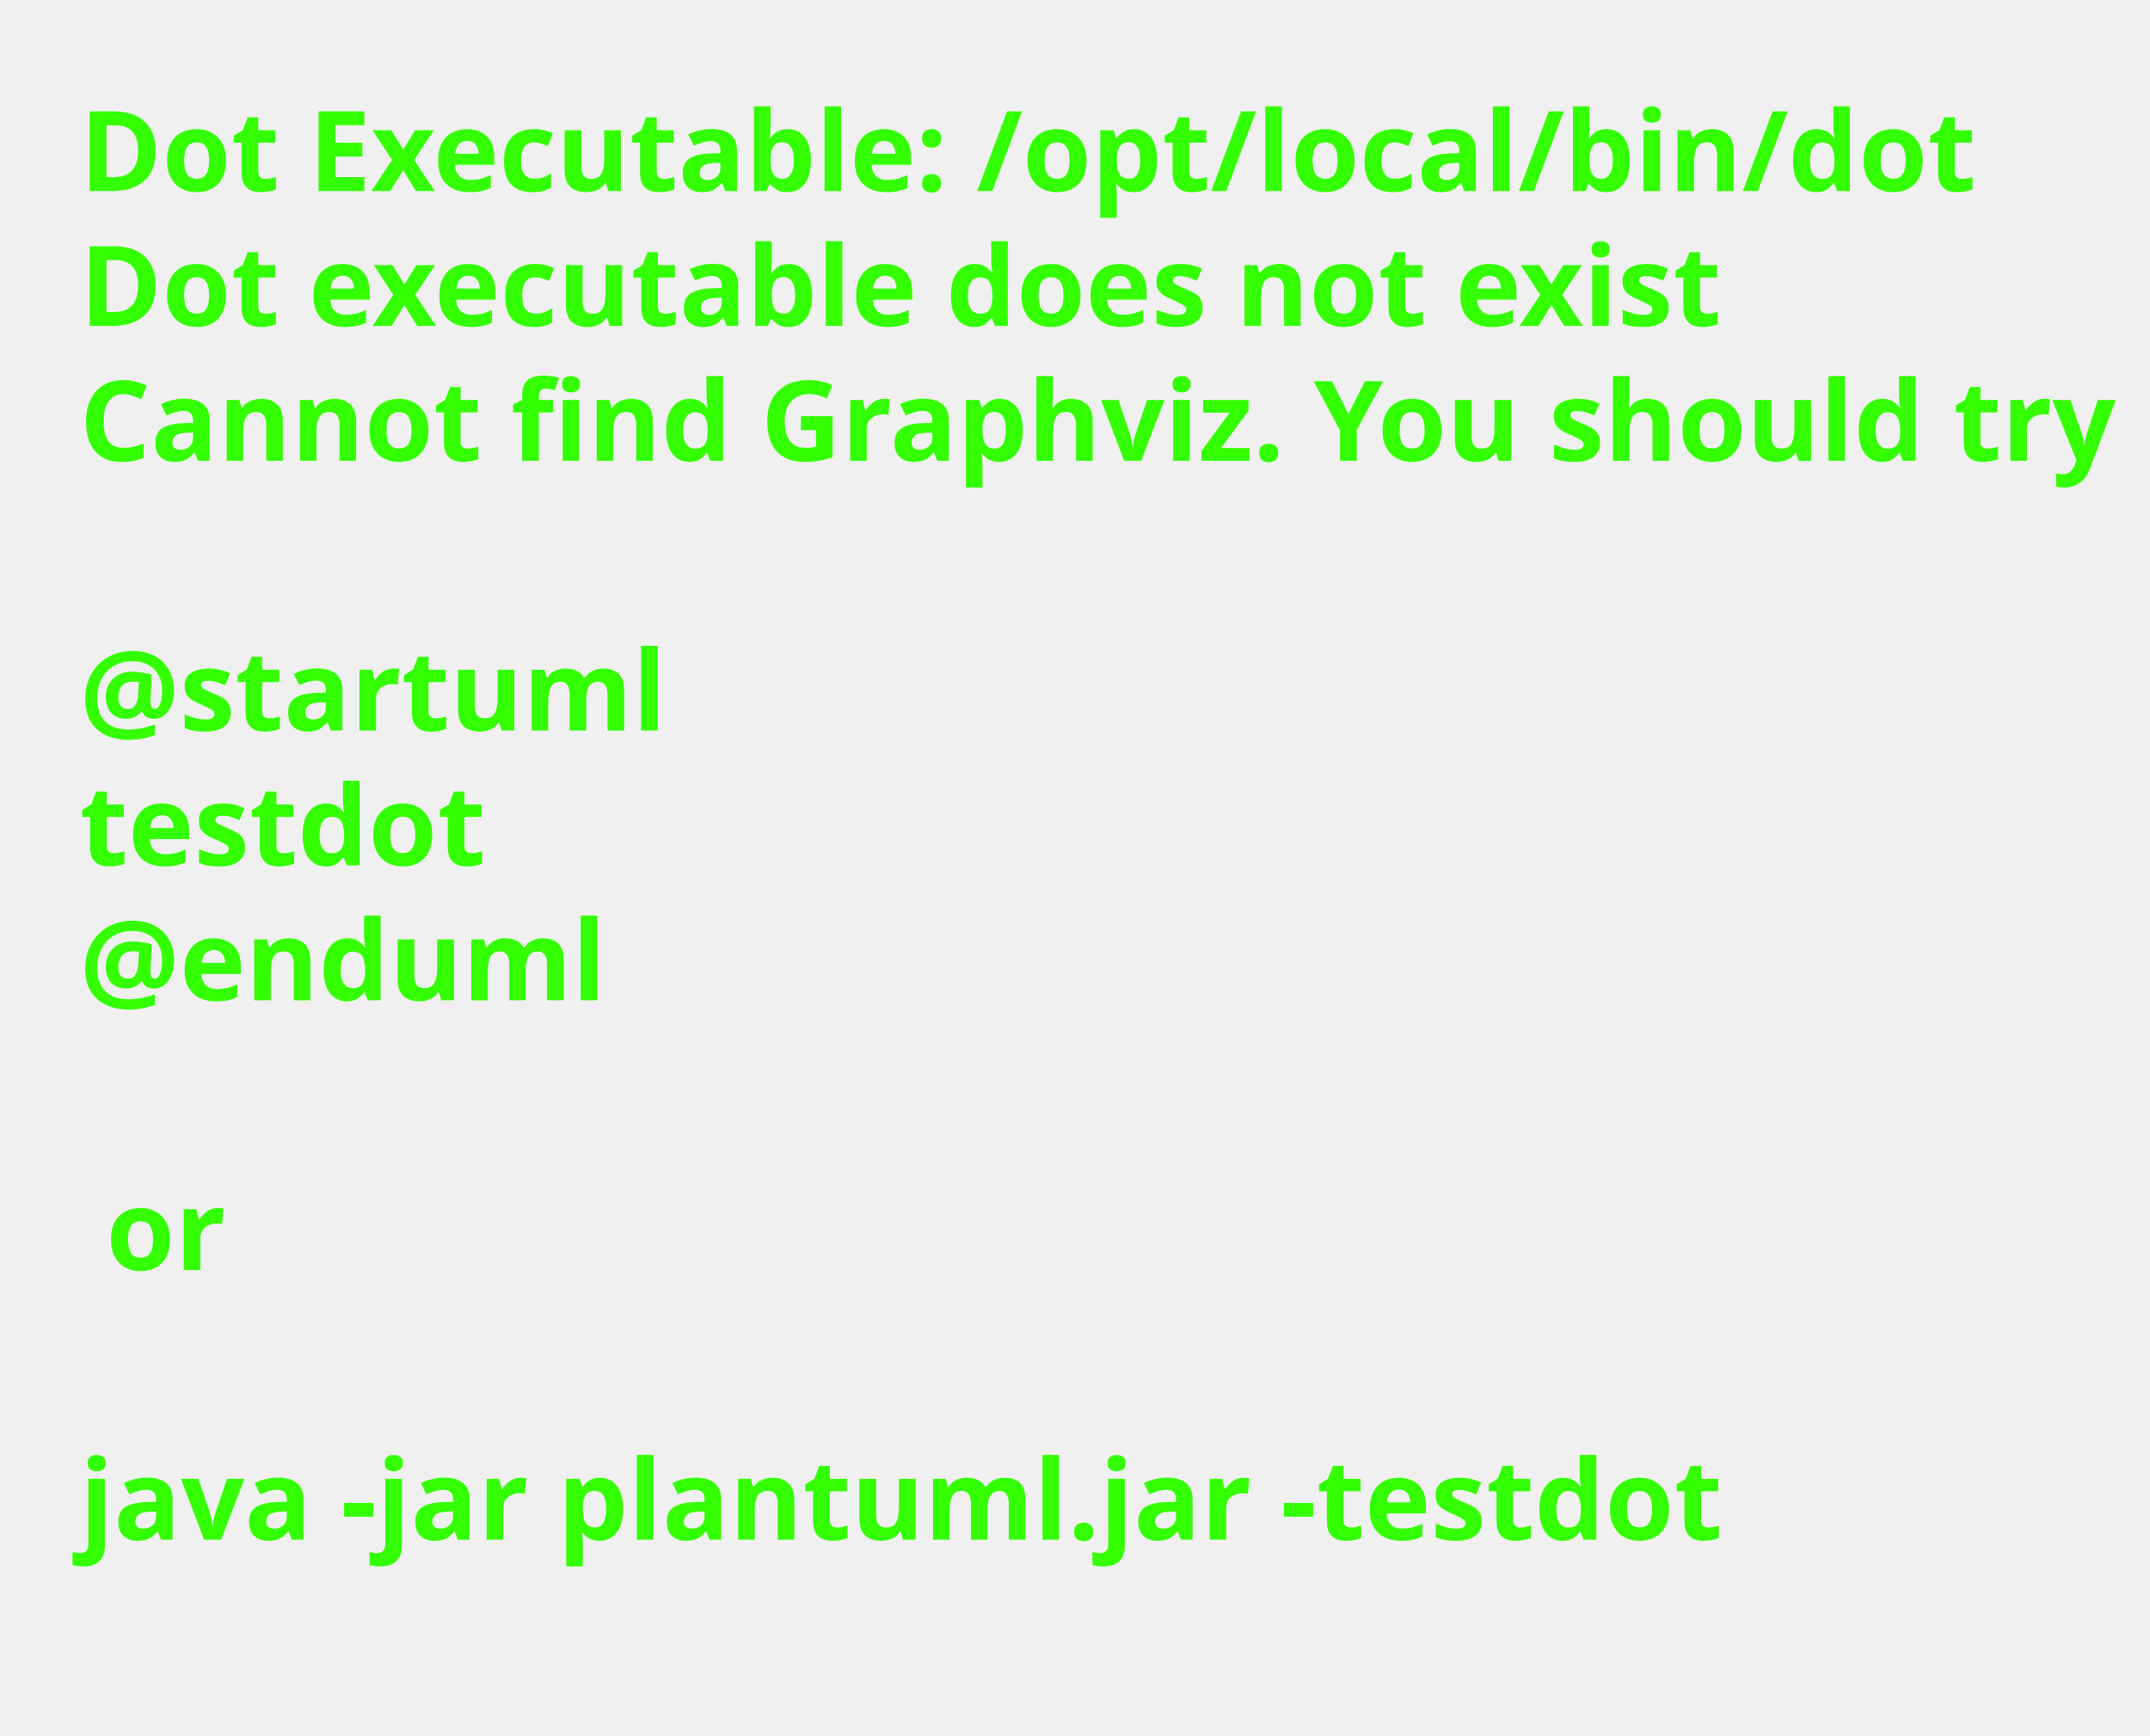
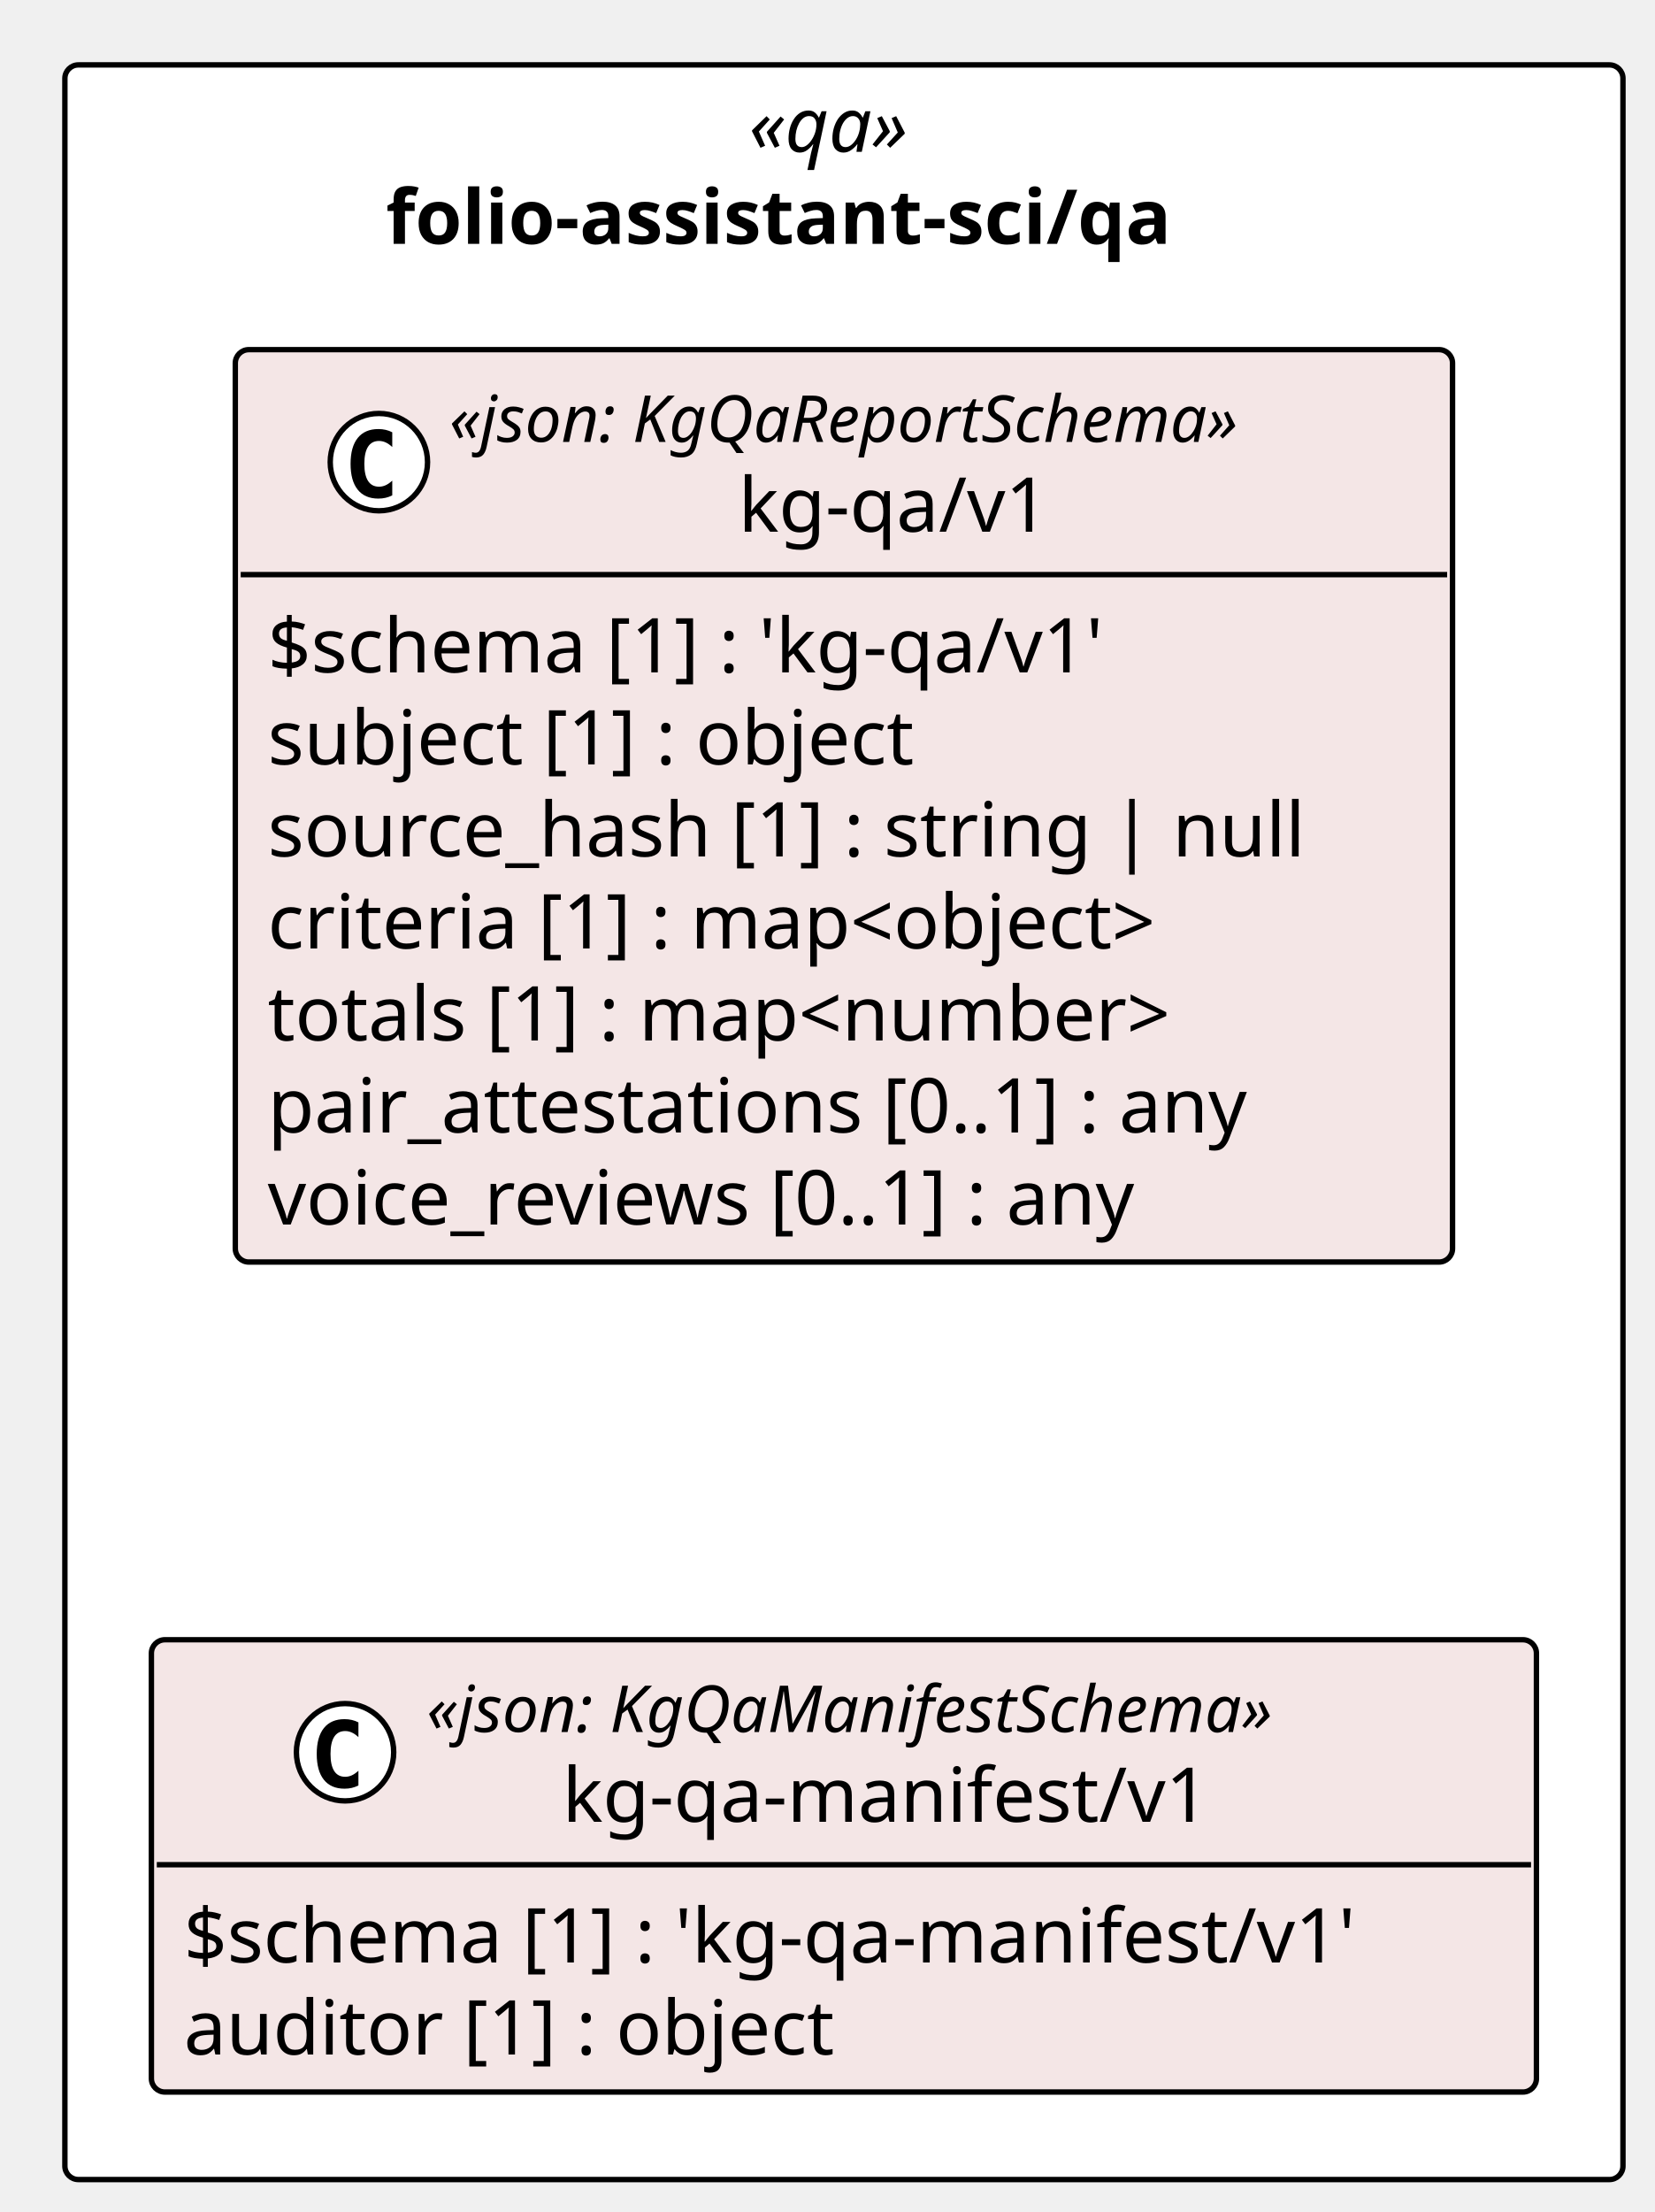
- <svg xmlns="http://www.w3.org/2000/svg" contentStyleType="text/css" height="218px" preserveAspectRatio="none" style="width:270px;height:218px;background:#FFFFFF;" version="1.1" viewBox="0 0 270 218" width="270px" zoomAndPan="magnify">
+ <svg xmlns="http://www.w3.org/2000/svg" contentStyleType="text/css" height="409px" preserveAspectRatio="none" style="width:306px;height:409px;background:#FFFFFF;" version="1.1" viewBox="0 0 306 409" width="306px" zoomAndPan="magnify">
  <defs />
  <g>
-     <text fill="#33FF02" font-family="sans-serif" font-size="14" font-weight="bold" lengthAdjust="spacing" textLength="231.95" x="10" y="24">Dot Executable: /opt/local/bin/dot</text>
-     <text fill="#33FF02" font-family="sans-serif" font-size="14" font-weight="bold" lengthAdjust="spacing" textLength="202.296" x="10" y="40.94">Dot executable does not exist</text>
-     <text fill="#33FF02" font-family="sans-serif" font-size="14" font-weight="bold" lengthAdjust="spacing" textLength="253.142" x="10" y="57.879">Cannot find Graphviz. You should try</text>
-     <text fill="#33FF02" font-family="sans-serif" font-size="14" font-weight="bold" lengthAdjust="spacing" textLength="3.315" x="10" y="74.818"> </text>
-     <text fill="#33FF02" font-family="sans-serif" font-size="14" font-weight="bold" lengthAdjust="spacing" textLength="71.436" x="10" y="91.758">@startuml</text>
-     <text fill="#33FF02" font-family="sans-serif" font-size="14" font-weight="bold" lengthAdjust="spacing" textLength="48.973" x="10" y="108.697">testdot</text>
-     <text fill="#33FF02" font-family="sans-serif" font-size="14" font-weight="bold" lengthAdjust="spacing" textLength="65.393" x="10" y="125.637">@enduml</text>
-     <text fill="#33FF02" font-family="sans-serif" font-size="14" font-weight="bold" lengthAdjust="spacing" textLength="3.315" x="10" y="142.576"> </text>
-     <text fill="#33FF02" font-family="sans-serif" font-size="14" font-weight="bold" lengthAdjust="spacing" textLength="14.287" x="13.315" y="159.516">or</text>
-     <text fill="#33FF02" font-family="sans-serif" font-size="14" font-weight="bold" lengthAdjust="spacing" textLength="3.315" x="10" y="176.455"> </text>
-     <text fill="#33FF02" font-family="sans-serif" font-size="14" font-weight="bold" lengthAdjust="spacing" textLength="200.259" x="10" y="193.394">java -jar plantuml.jar -testdot</text>
-     <text fill="#33FF02" font-family="sans-serif" font-size="14" font-weight="bold" lengthAdjust="spacing" textLength="3.315" x="10" y="210.334"> </text>
+     <g id="cluster_pkg_folio_assistant_sci_qa">
+       <rect fill="#FFFFFF" height="391" rx="2.5" ry="2.5" style="stroke:#000000;stroke-width:1.0;" width="288.17" x="12" y="12" />
+       <text fill="#000000" font-family="Verdana" font-size="14" font-style="italic" lengthAdjust="spacing" textLength="35.178" x="138.496" y="28.075">«qa»</text>
+       <text fill="#000000" font-family="Verdana" font-size="14" font-weight="bold" lengthAdjust="spacing" textLength="169.401" x="71.384" y="45.09">folio-assistant-sci/qa</text>
+     </g>
+     <g id="elem_folio_assistant_sci_qa_kg_qa_v1_kg_qa_v1">
+       <rect codeLine="14" fill="#F4E6E6" height="168.701" id="folio_assistant_sci_qa_kg_qa_v1_kg_qa_v1" rx="2.5" ry="2.5" style="stroke:#000000;stroke-width:1.0;" width="225.131" x="43.52" y="64.65" />
+       <ellipse cx="70.076" cy="85.449" fill="#FFFFFF" rx="9" ry="9" style="stroke:#000000;stroke-width:1.0;" />
+       <path d="M72.549,91.592 Q71.968,91.891 71.329,92.041 Q70.69,92.19 69.984,92.19 Q67.478,92.19 66.158,90.538 Q64.838,88.886 64.838,85.765 Q64.838,82.636 66.158,80.984 Q67.478,79.332 69.984,79.332 Q70.69,79.332 71.338,79.481 Q71.985,79.631 72.549,79.93 L72.549,82.652 Q71.918,82.071 71.325,81.802 Q70.731,81.532 70.101,81.532 Q68.756,81.532 68.071,82.599 Q67.386,83.665 67.386,85.765 Q67.386,87.857 68.071,88.924 Q68.756,89.99 70.101,89.99 Q70.731,89.99 71.325,89.721 Q71.918,89.451 72.549,88.87 Z " fill="#000000" />
+       <text fill="#000000" font-family="Verdana" font-size="12" font-style="italic" lengthAdjust="spacing" textLength="171.006" x="83.089" y="81.715">«json: KgQaReportSchema»</text>
+       <text fill="#000000" font-family="Verdana" font-size="14" lengthAdjust="spacing" textLength="64.039" x="136.572" y="98.309">kg-qa/v1</text>
+       <line style="stroke:#000000;stroke-width:1.0;" x1="44.52" x2="267.651" y1="106.249" y2="106.249" />
+       <text fill="#000000" font-family="Verdana" font-size="14" lengthAdjust="spacing" textLength="177.01" x="49.52" y="124.324">$schema [1] : 'kg-qa/v1'</text>
+       <text fill="#000000" font-family="Verdana" font-size="14" lengthAdjust="spacing" textLength="136.773" x="49.52" y="141.339">subject [1] : object</text>
+       <text fill="#000000" font-family="Verdana" font-size="14" lengthAdjust="spacing" textLength="213.131" x="49.52" y="158.353">source_hash [1] : string | null</text>
+       <text fill="#000000" font-family="Verdana" font-size="14" lengthAdjust="spacing" textLength="188.781" x="49.52" y="175.368">criteria [1] : map&lt;object&gt;</text>
+       <text fill="#000000" font-family="Verdana" font-size="14" lengthAdjust="spacing" textLength="189.848" x="49.52" y="192.382">totals [1] : map&lt;number&gt;</text>
+       <text fill="#000000" font-family="Verdana" font-size="14" lengthAdjust="spacing" textLength="206.233" x="49.52" y="209.397">pair_attestations [0..1] : any</text>
+       <text fill="#000000" font-family="Verdana" font-size="14" lengthAdjust="spacing" textLength="186.067" x="49.52" y="226.412">voice_reviews [0..1] : any</text>
+     </g>
+     <g id="elem_folio_assistant_sci_qa_kg_qa_manifest_v1_kg_qa_manifest_v1">
+       <rect codeLine="23" fill="#F4E6E6" height="83.628" id="folio_assistant_sci_qa_kg_qa_manifest_v1_kg_qa_manifest_v1" rx="2.5" ry="2.5" style="stroke:#000000;stroke-width:1.0;" width="256.166" x="28" y="303.19" />
+       <ellipse cx="63.818" cy="323.989" fill="#FFFFFF" rx="9" ry="9" style="stroke:#000000;stroke-width:1.0;" />
+       <path d="M66.291,330.132 Q65.71,330.431 65.071,330.581 Q64.432,330.73 63.726,330.73 Q61.219,330.73 59.9,329.078 Q58.58,327.426 58.58,324.305 Q58.58,321.176 59.9,319.524 Q61.219,317.872 63.726,317.872 Q64.432,317.872 65.079,318.022 Q65.727,318.171 66.291,318.47 L66.291,321.192 Q65.66,320.611 65.067,320.342 Q64.473,320.072 63.843,320.072 Q62.498,320.072 61.813,321.139 Q61.128,322.205 61.128,324.305 Q61.128,326.397 61.813,327.464 Q62.498,328.53 63.843,328.53 Q64.473,328.53 65.067,328.261 Q65.66,327.991 66.291,327.41 Z " fill="#000000" />
+       <text fill="#000000" font-family="Verdana" font-size="12" font-style="italic" lengthAdjust="spacing" textLength="181.459" x="78.889" y="320.255">«json: KgQaManifestSchema»</text>
+       <text fill="#000000" font-family="Verdana" font-size="14" lengthAdjust="spacing" textLength="131.195" x="104.021" y="336.849">kg-qa-manifest/v1</text>
+       <line style="stroke:#000000;stroke-width:1.0;" x1="29" x2="283.166" y1="344.789" y2="344.789" />
+       <text fill="#000000" font-family="Verdana" font-size="14" lengthAdjust="spacing" textLength="244.166" x="34" y="362.864">$schema [1] : 'kg-qa-manifest/v1'</text>
+       <text fill="#000000" font-family="Verdana" font-size="14" lengthAdjust="spacing" textLength="135.748" x="34" y="379.878">auditor [1] : object</text>
+     </g>
  </g>
</svg>
